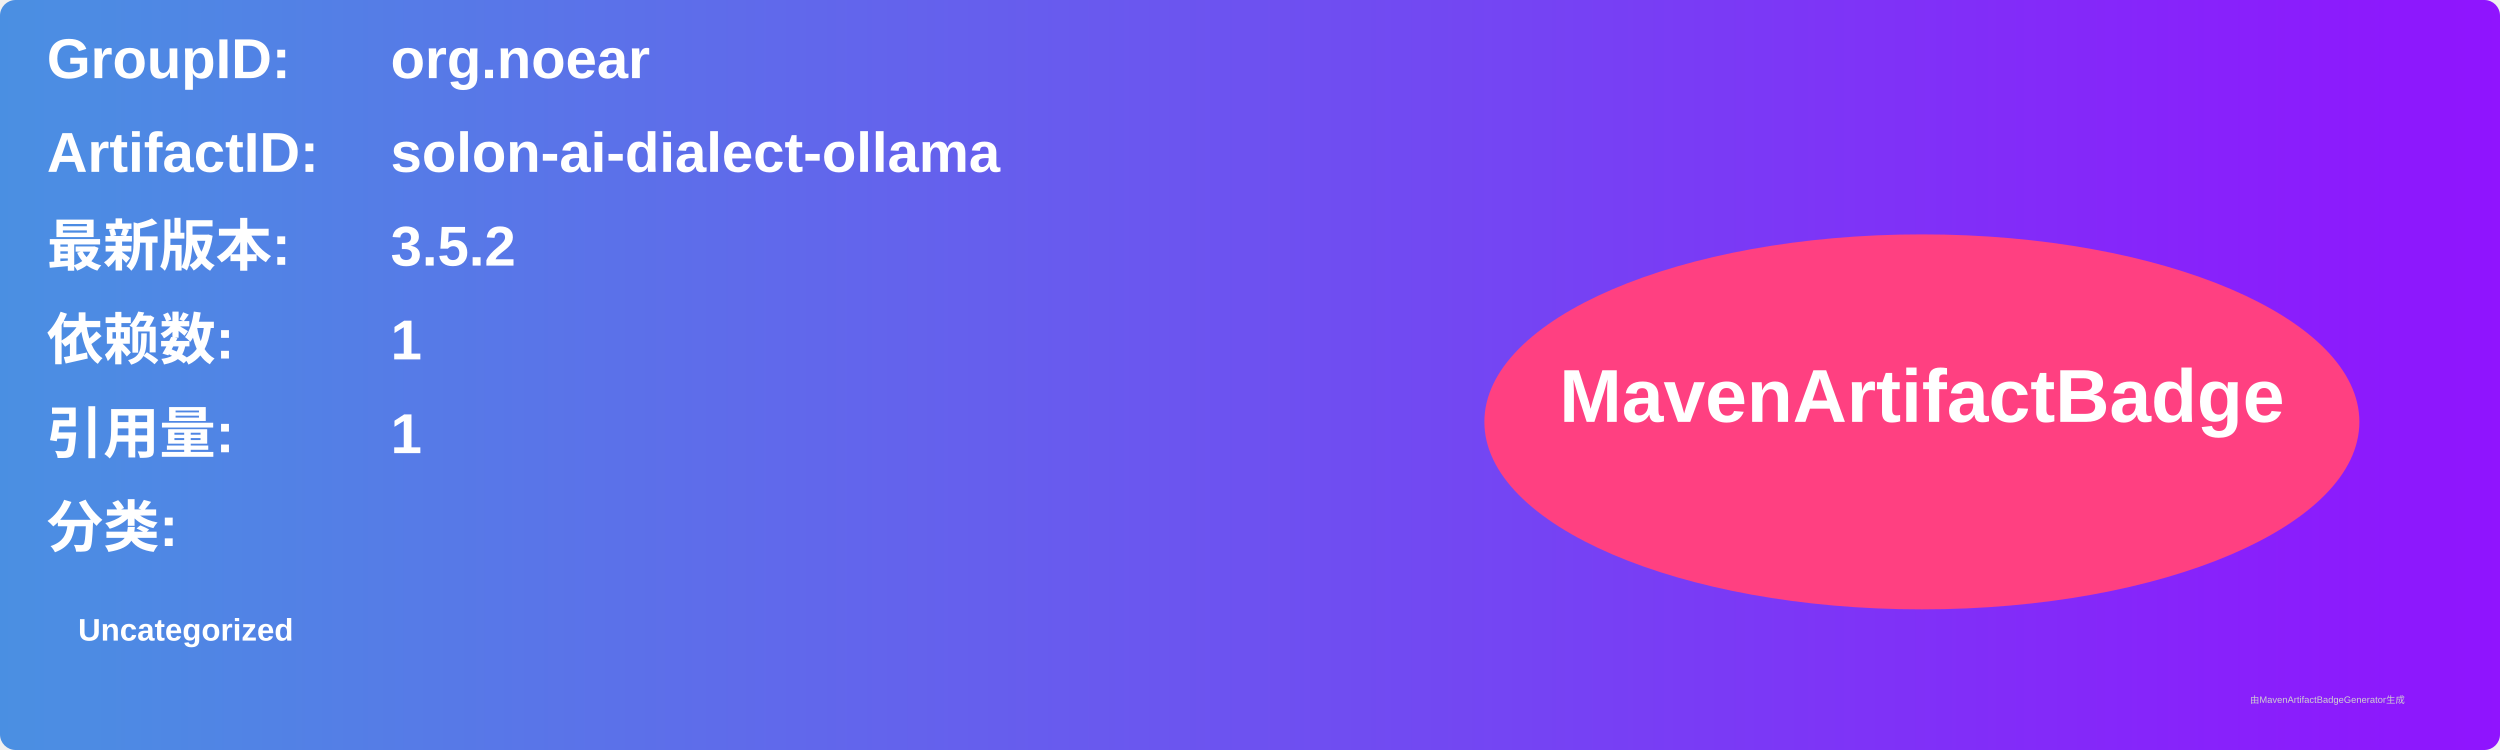
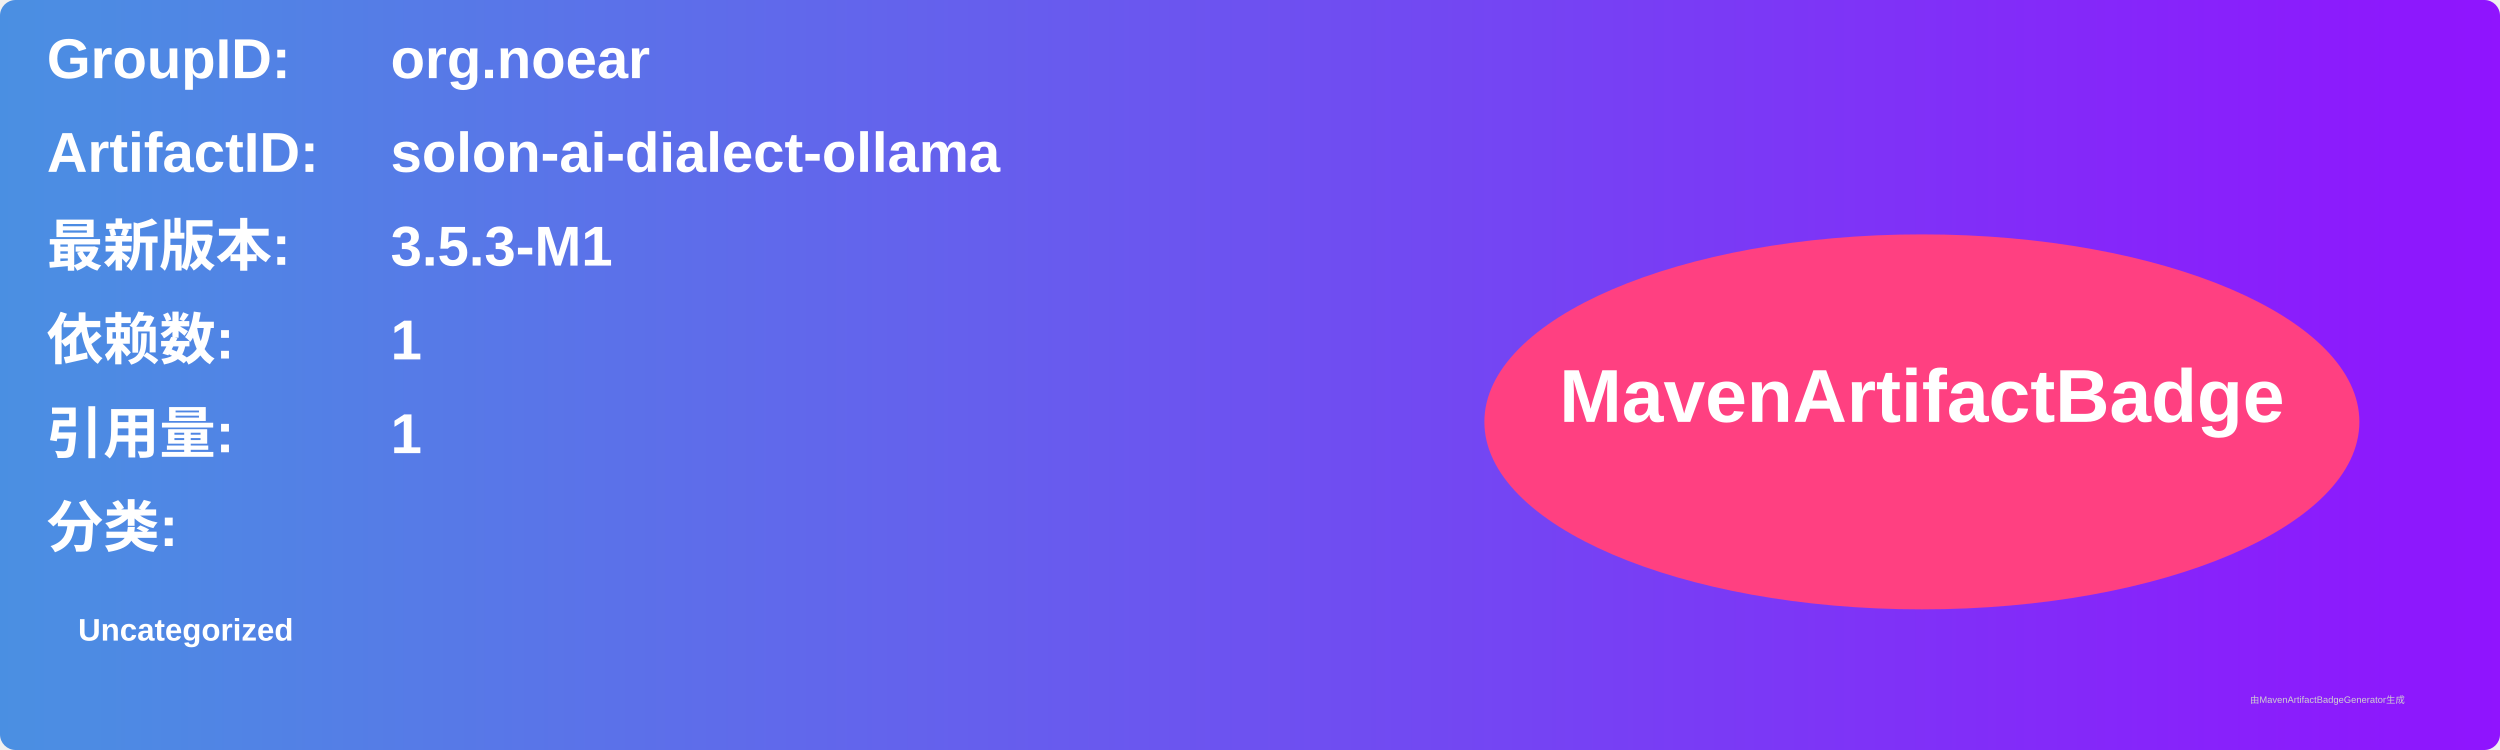
<svg xmlns="http://www.w3.org/2000/svg" width="800" height="240" viewBox="0 0 800 240">
  <linearGradient id="grad" x1="0%" y1="0%" x2="100%" y2="0%">
    <stop offset="0%" stop-color="#4a90e2" />
    <stop offset="100%" stop-color="#9013fe" />
  </linearGradient>
  <rect width="100%" height="100%" rx="5" ry="5" fill="url(#grad)" />
  <g transform="translate(15, 15)">
    <text x="0" y="10" font-family="Arial" font-size="18" fill="white" font-weight="bold" width="260">GroupID:</text>
    <text x="110" y="10" font-family="Arial" font-size="18" fill="white" font-weight="bold" width="460">org.noear</text>
    <text x="0" y="40" font-family="Arial" font-size="18" fill="white" font-weight="bold" width="260">ArtifactID:</text>
    <text x="110" y="40" font-family="Arial" font-size="18" fill="white" font-weight="bold" width="460">solon-ai-dialect-ollama</text>
    <text x="0" y="70" font-family="Arial" font-size="18" fill="white" font-weight="bold">最新版本:</text>
    <text x="110" y="70" font-family="Arial" font-size="18" fill="white" font-weight="bold">
-       <tspan font-weight="bold">3.5.2</tspan>
+       <tspan font-weight="bold">3.5.3-M1</tspan>
    </text>
    <text x="0" y="100" font-family="Arial" font-size="18" fill="white" font-weight="bold">依赖数: </text>
    <text x="110" y="100" font-family="Arial" font-size="18" fill="white">
      <tspan font-weight="bold">1</tspan>
    </text>
    <text x="0" y="130" font-family="Arial" font-size="18" fill="white" font-weight="bold">引用量: </text>
    <text x="110" y="130" font-family="Arial" font-size="18" fill="white">
      <tspan font-weight="bold">1</tspan>
    </text>
    <text x="0" y="160" font-family="Arial" font-size="18" fill="white" font-weight="bold">分类:</text>
    <text x="10" y="190" font-family="Arial" font-size="10" fill="white">
      <tspan font-weight="bold">Uncategorized</tspan>
    </text>
    <ellipse cx="600" cy="120" rx="140" ry="60" fill="#ff4081" />
    <text x="600" y="120" text-anchor="middle" font-family="Arial" font-size="24" fill="white" font-weight="bold">MavenArtifactBadge</text>
  </g>
  <text x="720" y="225" font-family="Arial" font-size="3" fill="#d0d0d0">由MavenArtifactBadgeGenerator生成</text>
</svg>
